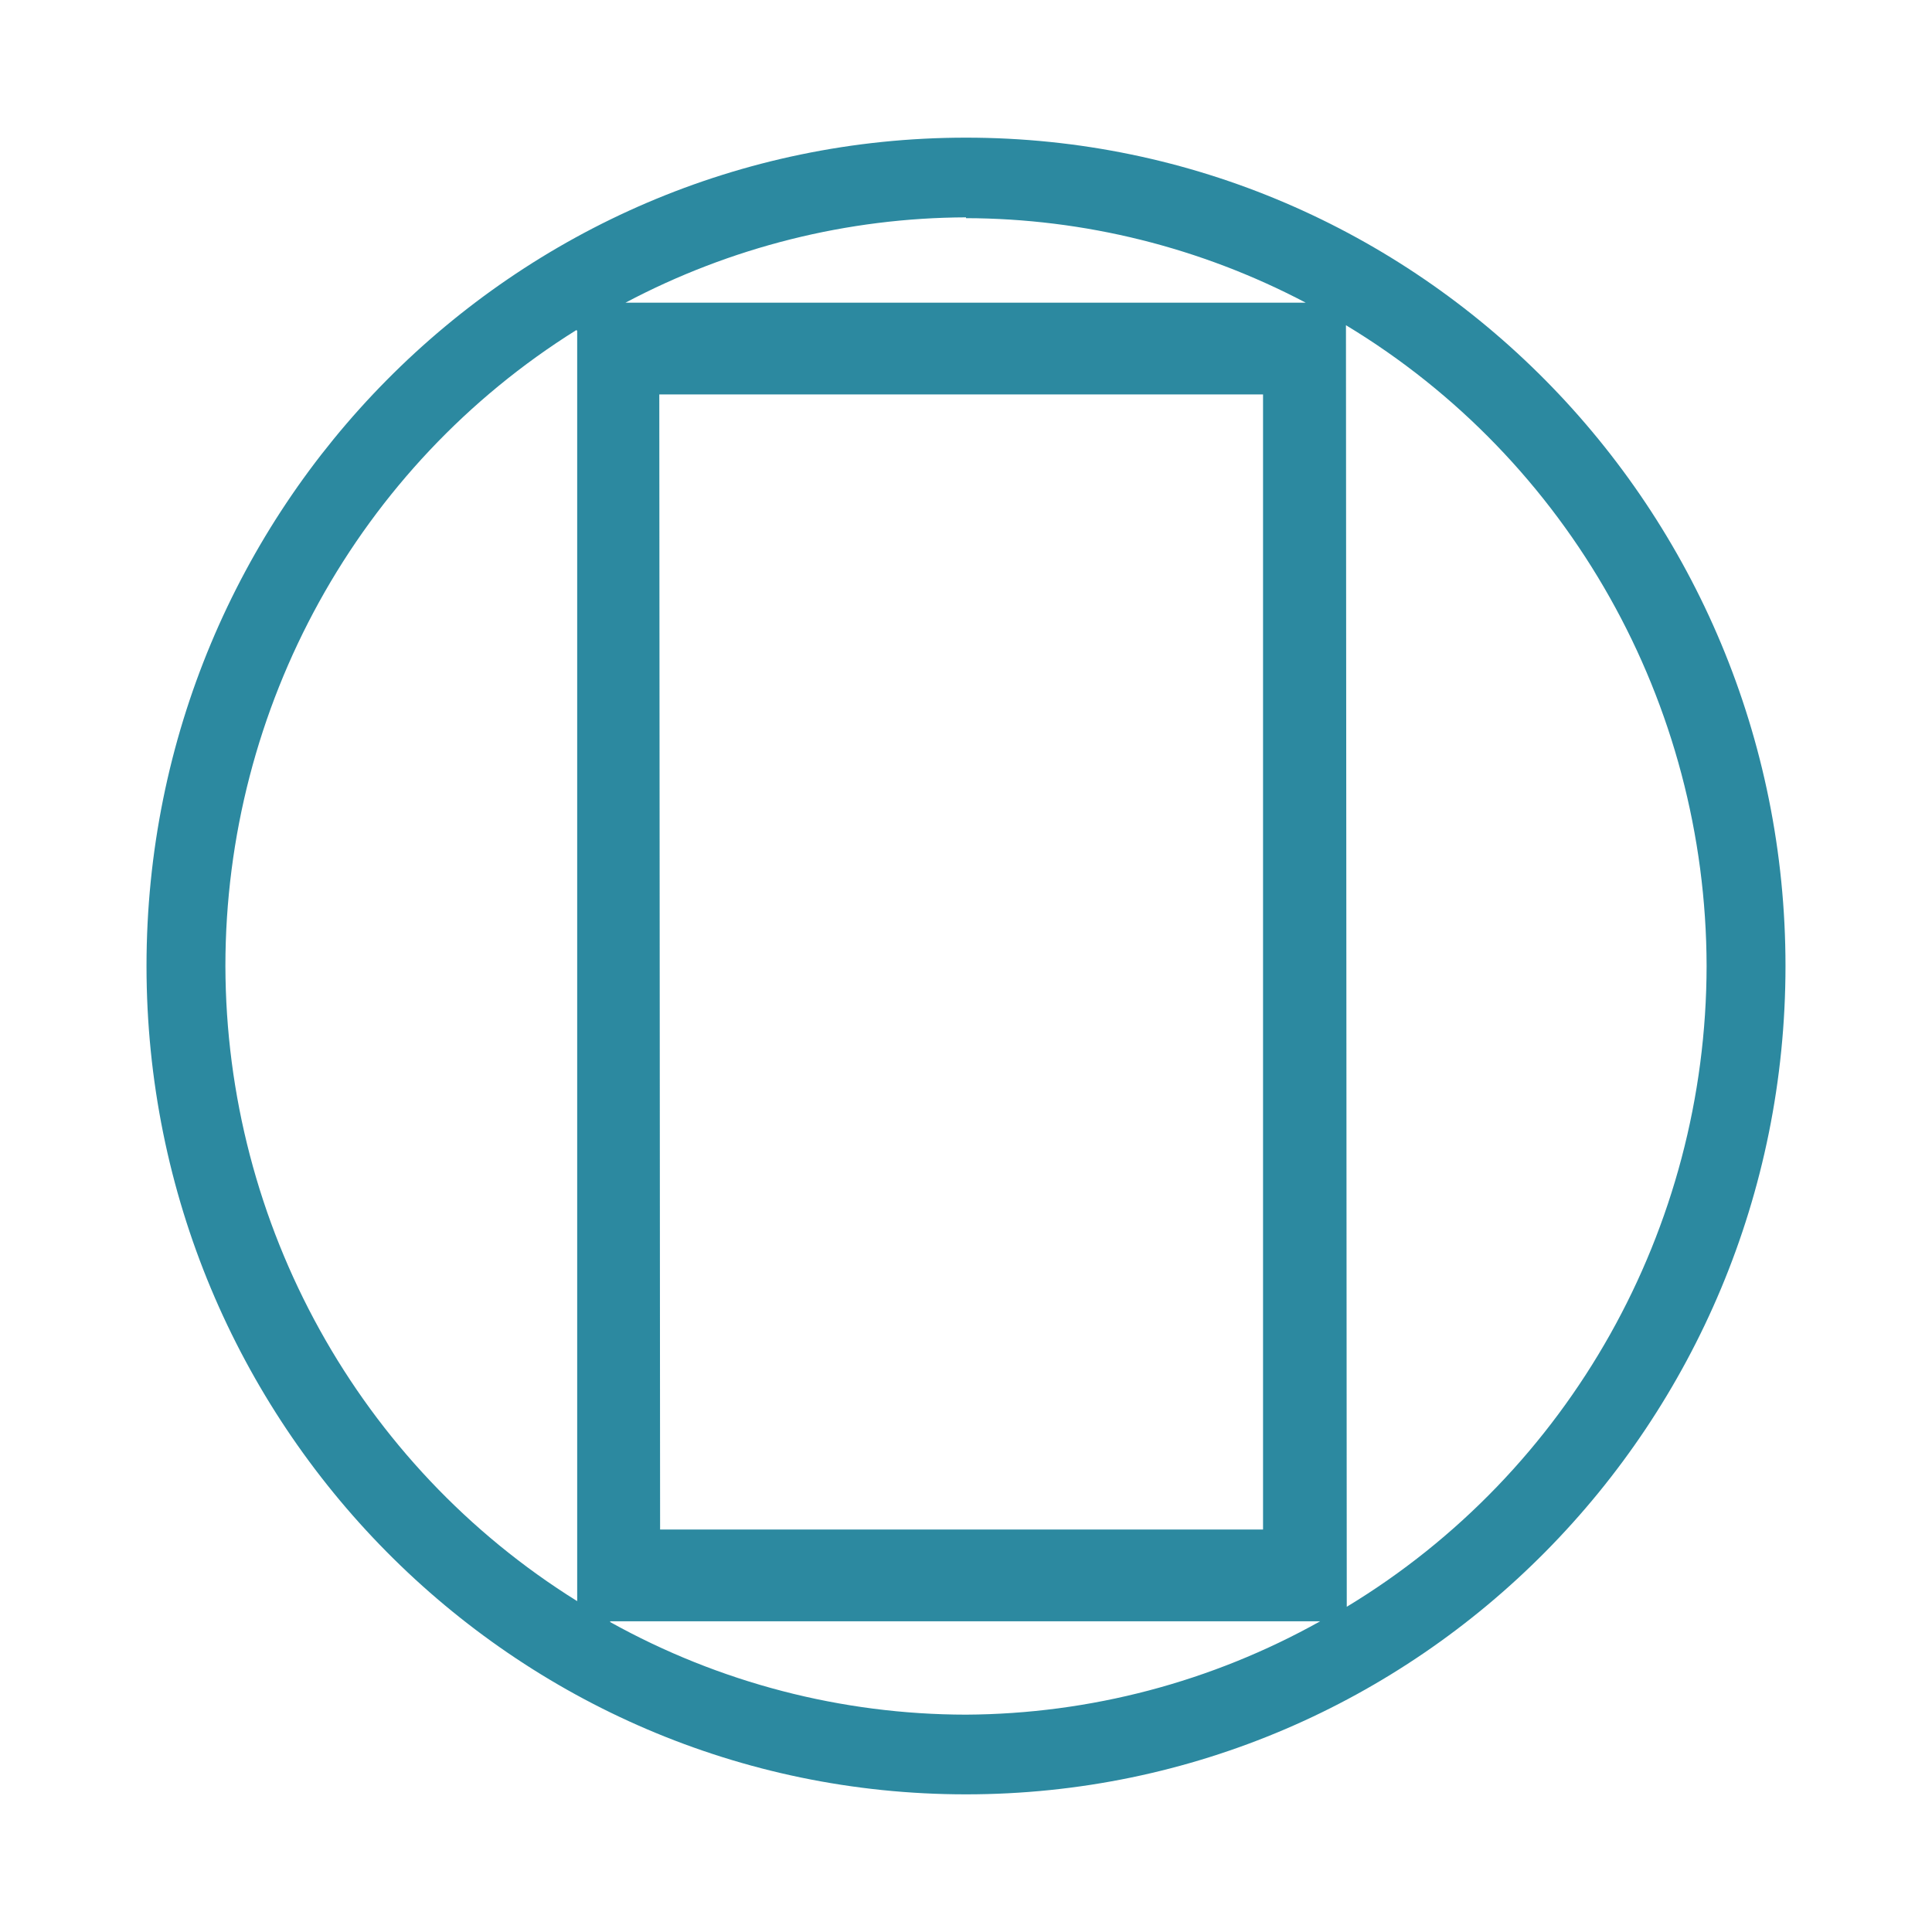
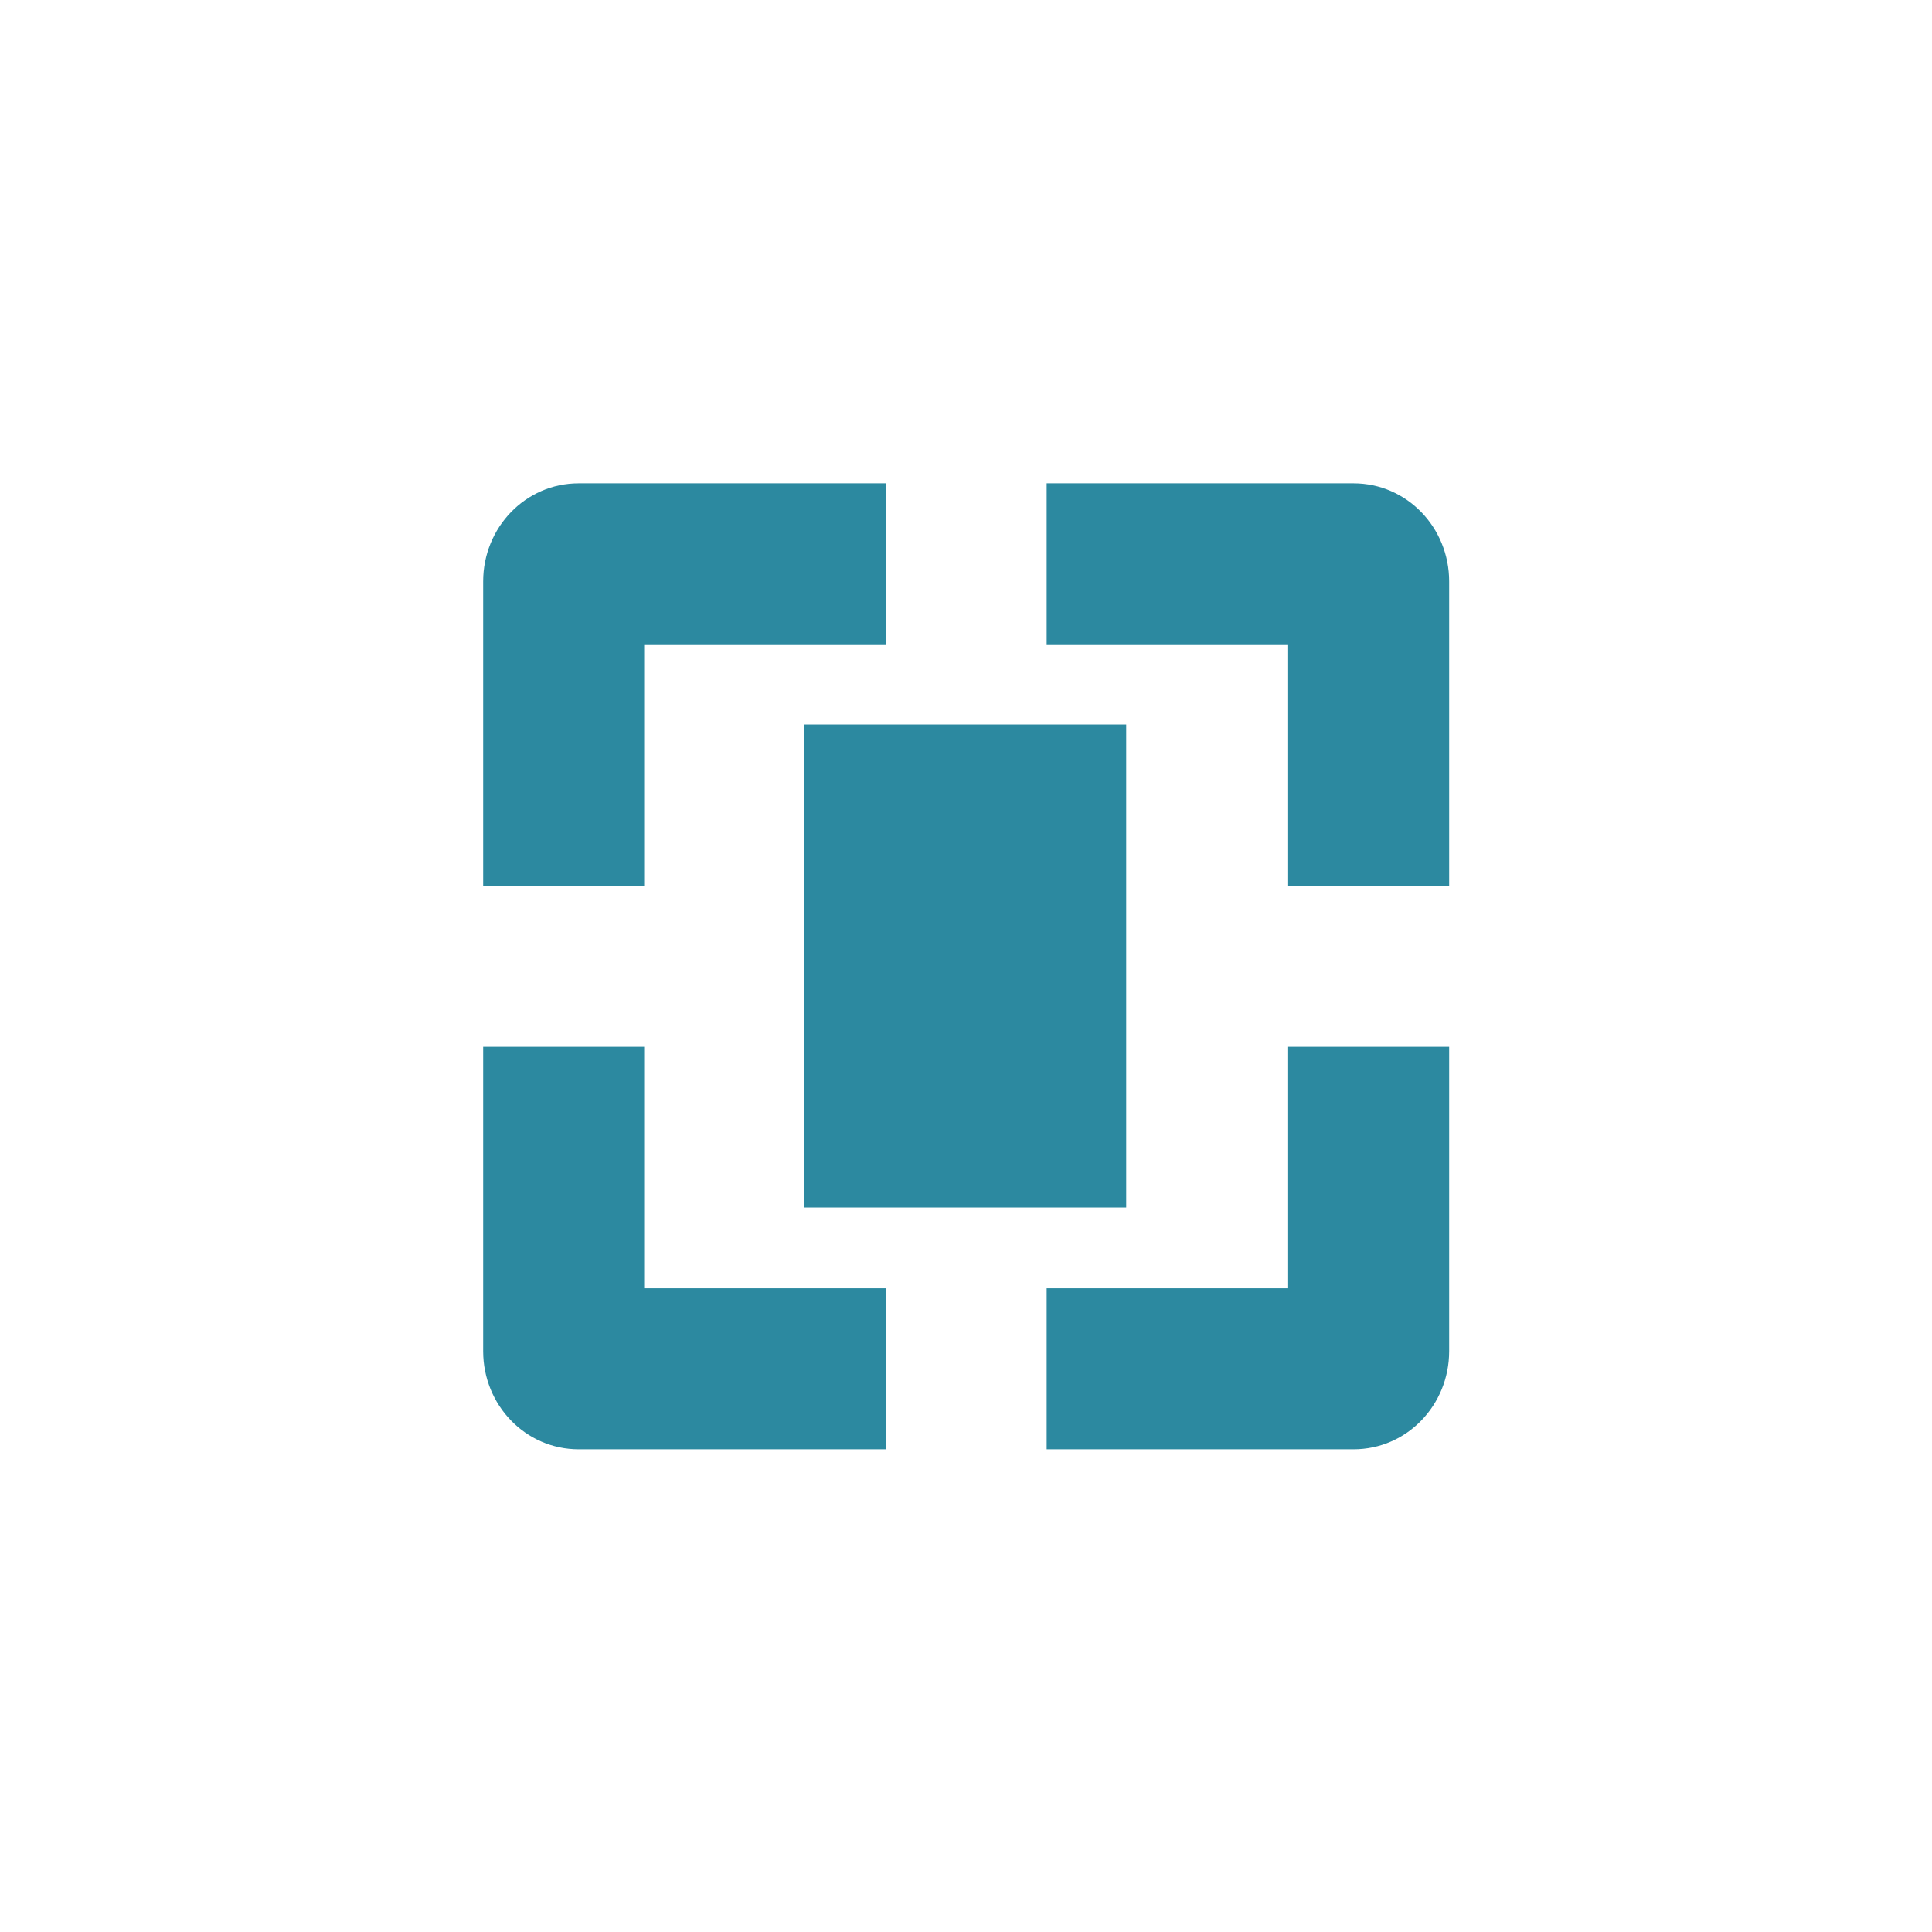
- <svg xmlns="http://www.w3.org/2000/svg" width="24" height="24">
-   <path d="M12 1.71A10.18 10.29 0 0 0 1.82 12 10.18 10.29 0 0 0 12 22.29 10.18 10.29 0 0 0 22.18 12 10.18 10.29 0 0 0 12 1.71zm0 1a9.19 9.29 0 0 1 4.22 1.05H7.77A9.19 9.29 0 0 1 12 2.7zm4.72 1.33A9.19 9.29 0 0 1 21.2 12a9.19 9.29 0 0 1-4.47 7.96zm-9.55.07v15.78A9.19 9.29 0 0 1 2.8 12a9.19 9.29 0 0 1 4.36-7.9zm1.02.79h7.5V19H8.2zm-.61 15.24h8.82A9.19 9.29 0 0 1 12 21.3a9.19 9.29 0 0 1-4.42-1.15z" fill="#2c89a0" paint-order="markers fill stroke" />
+ <svg xmlns="http://www.w3.org/2000/svg" width="24" height="24" viewBox="0 0 24 24">
+   <defs>
+     <style id="current-color-scheme" type="text/css">
+    .ColorScheme-Text { color:#2c89a0; } .ColorScheme-Highlight { color:#4285f4; }
+   </style>
+   </defs>
+   <path style="fill:currentColor" class="ColorScheme-Text" d="M 3.189 2.004 C 2.527 2.004 2.002 2.553 2.002 3.223 L 2.002 7.004 L 4.002 7.004 L 4.002 4.004 L 7.002 4.004 L 7.002 2.004 L 3.189 2.004 z M 9.002 2.004 L 9.002 4.004 L 12.002 4.004 L 12.002 7.004 L 14.002 7.004 L 14.002 3.223 C 14.002 2.553 13.477 2.004 12.814 2.004 L 9.002 2.004 z M 5.99 5 L 5.99 11 L 9.99 11 L 9.99 5 L 5.99 5 z M 2.002 9.004 L 2.002 12.785 C 2.002 13.455 2.527 14.004 3.189 14.004 L 7.002 14.004 L 7.002 12.004 L 4.002 12.004 L 4.002 9.004 L 2.002 9.004 z M 12.002 9.004 L 12.002 12.004 L 9.002 12.004 L 9.002 14.004 L 12.814 14.004 C 13.477 14.004 14.002 13.455 14.002 12.785 L 14.002 9.004 L 12.002 9.004 z" transform="translate(4 4)" />
</svg>
